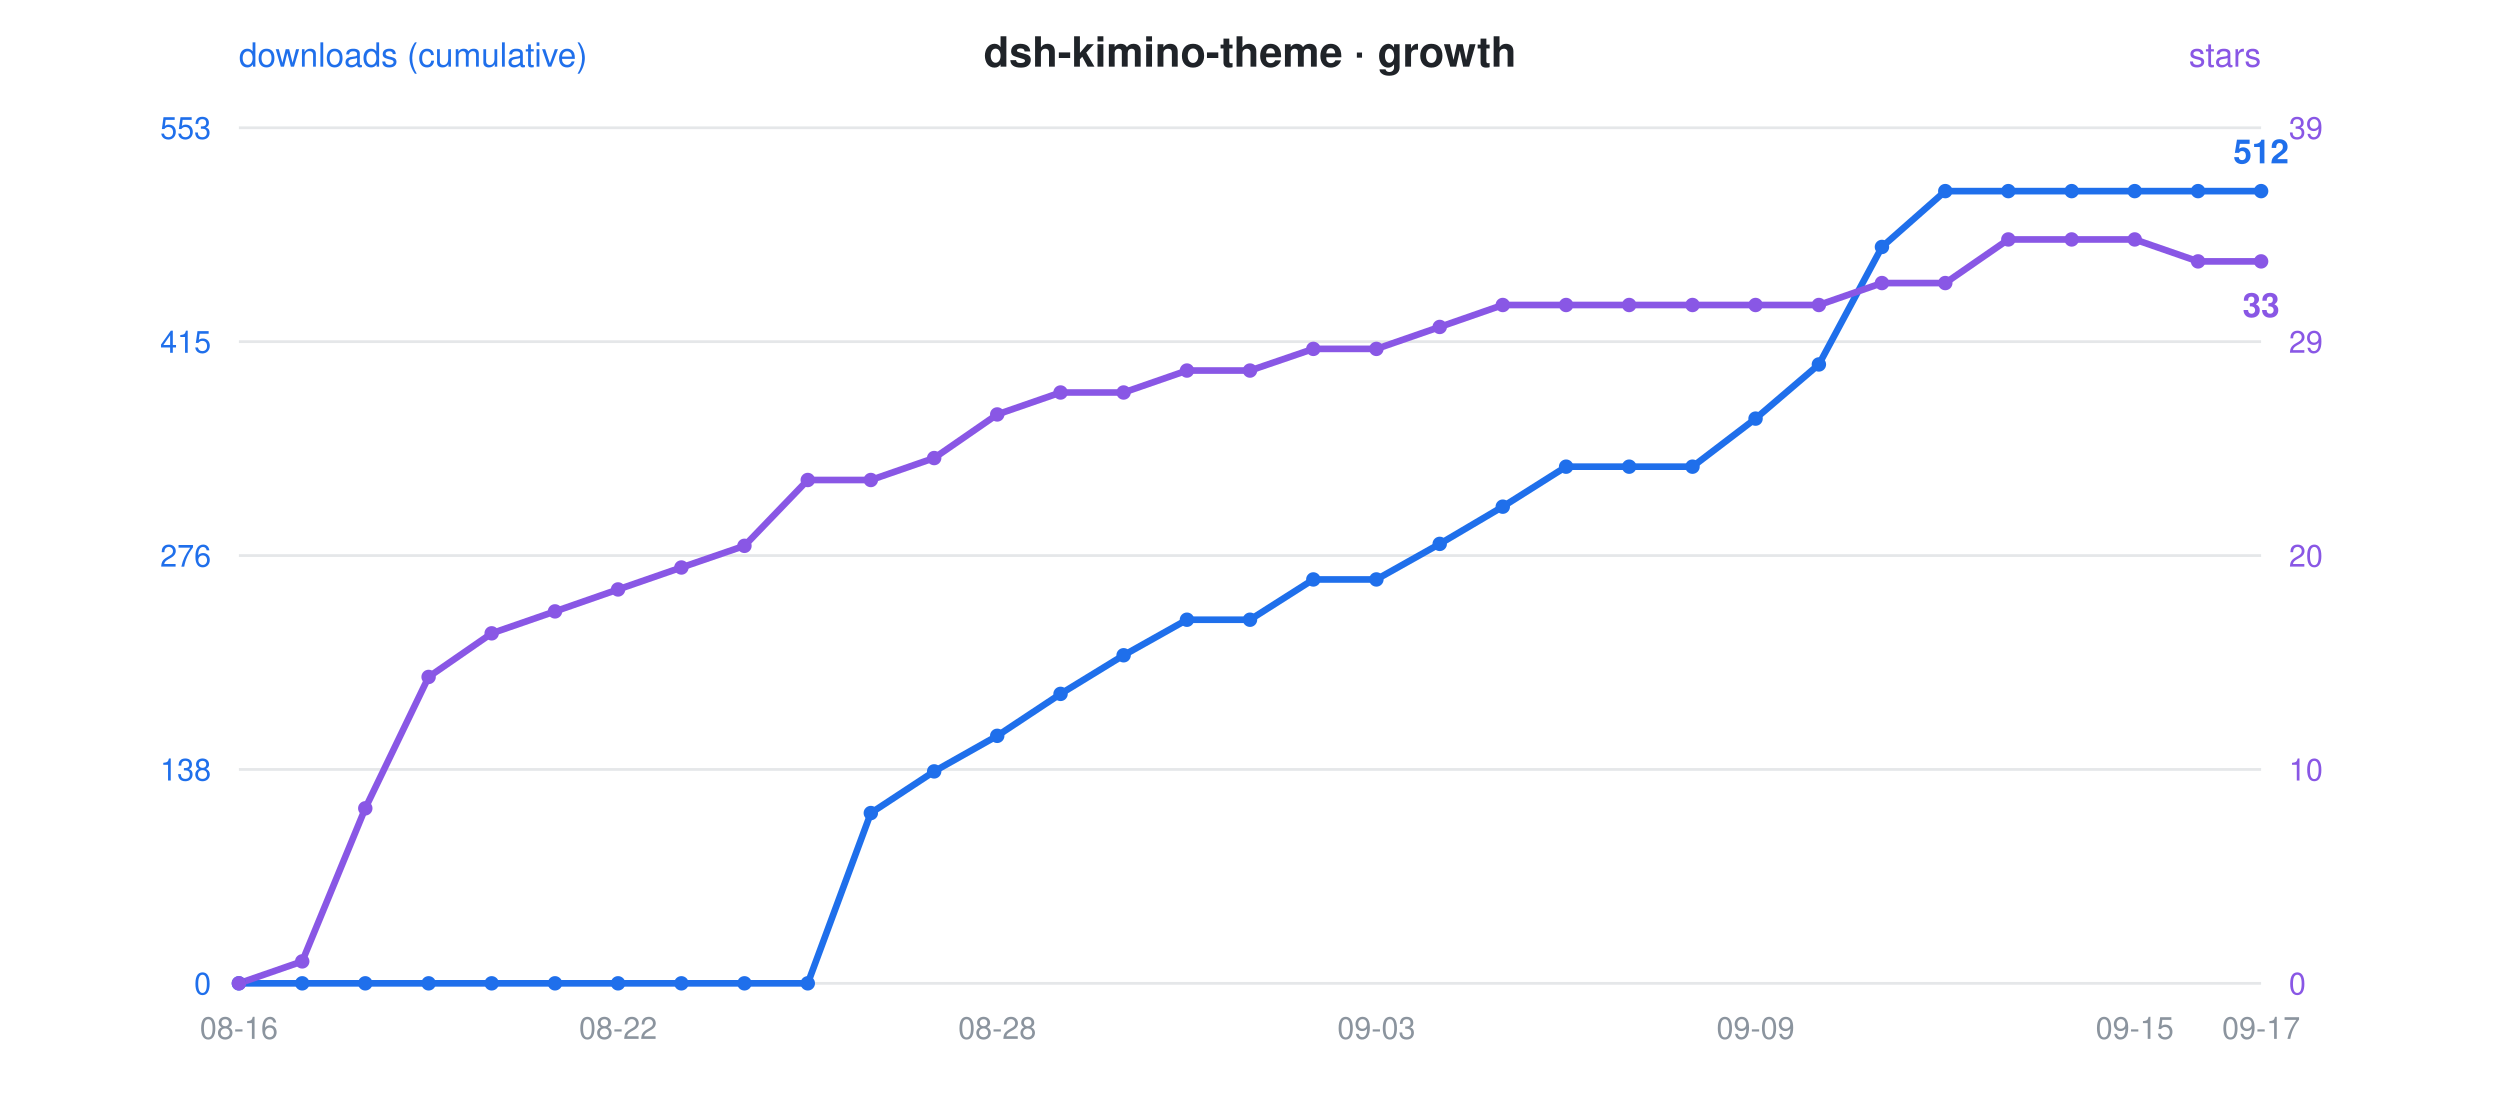
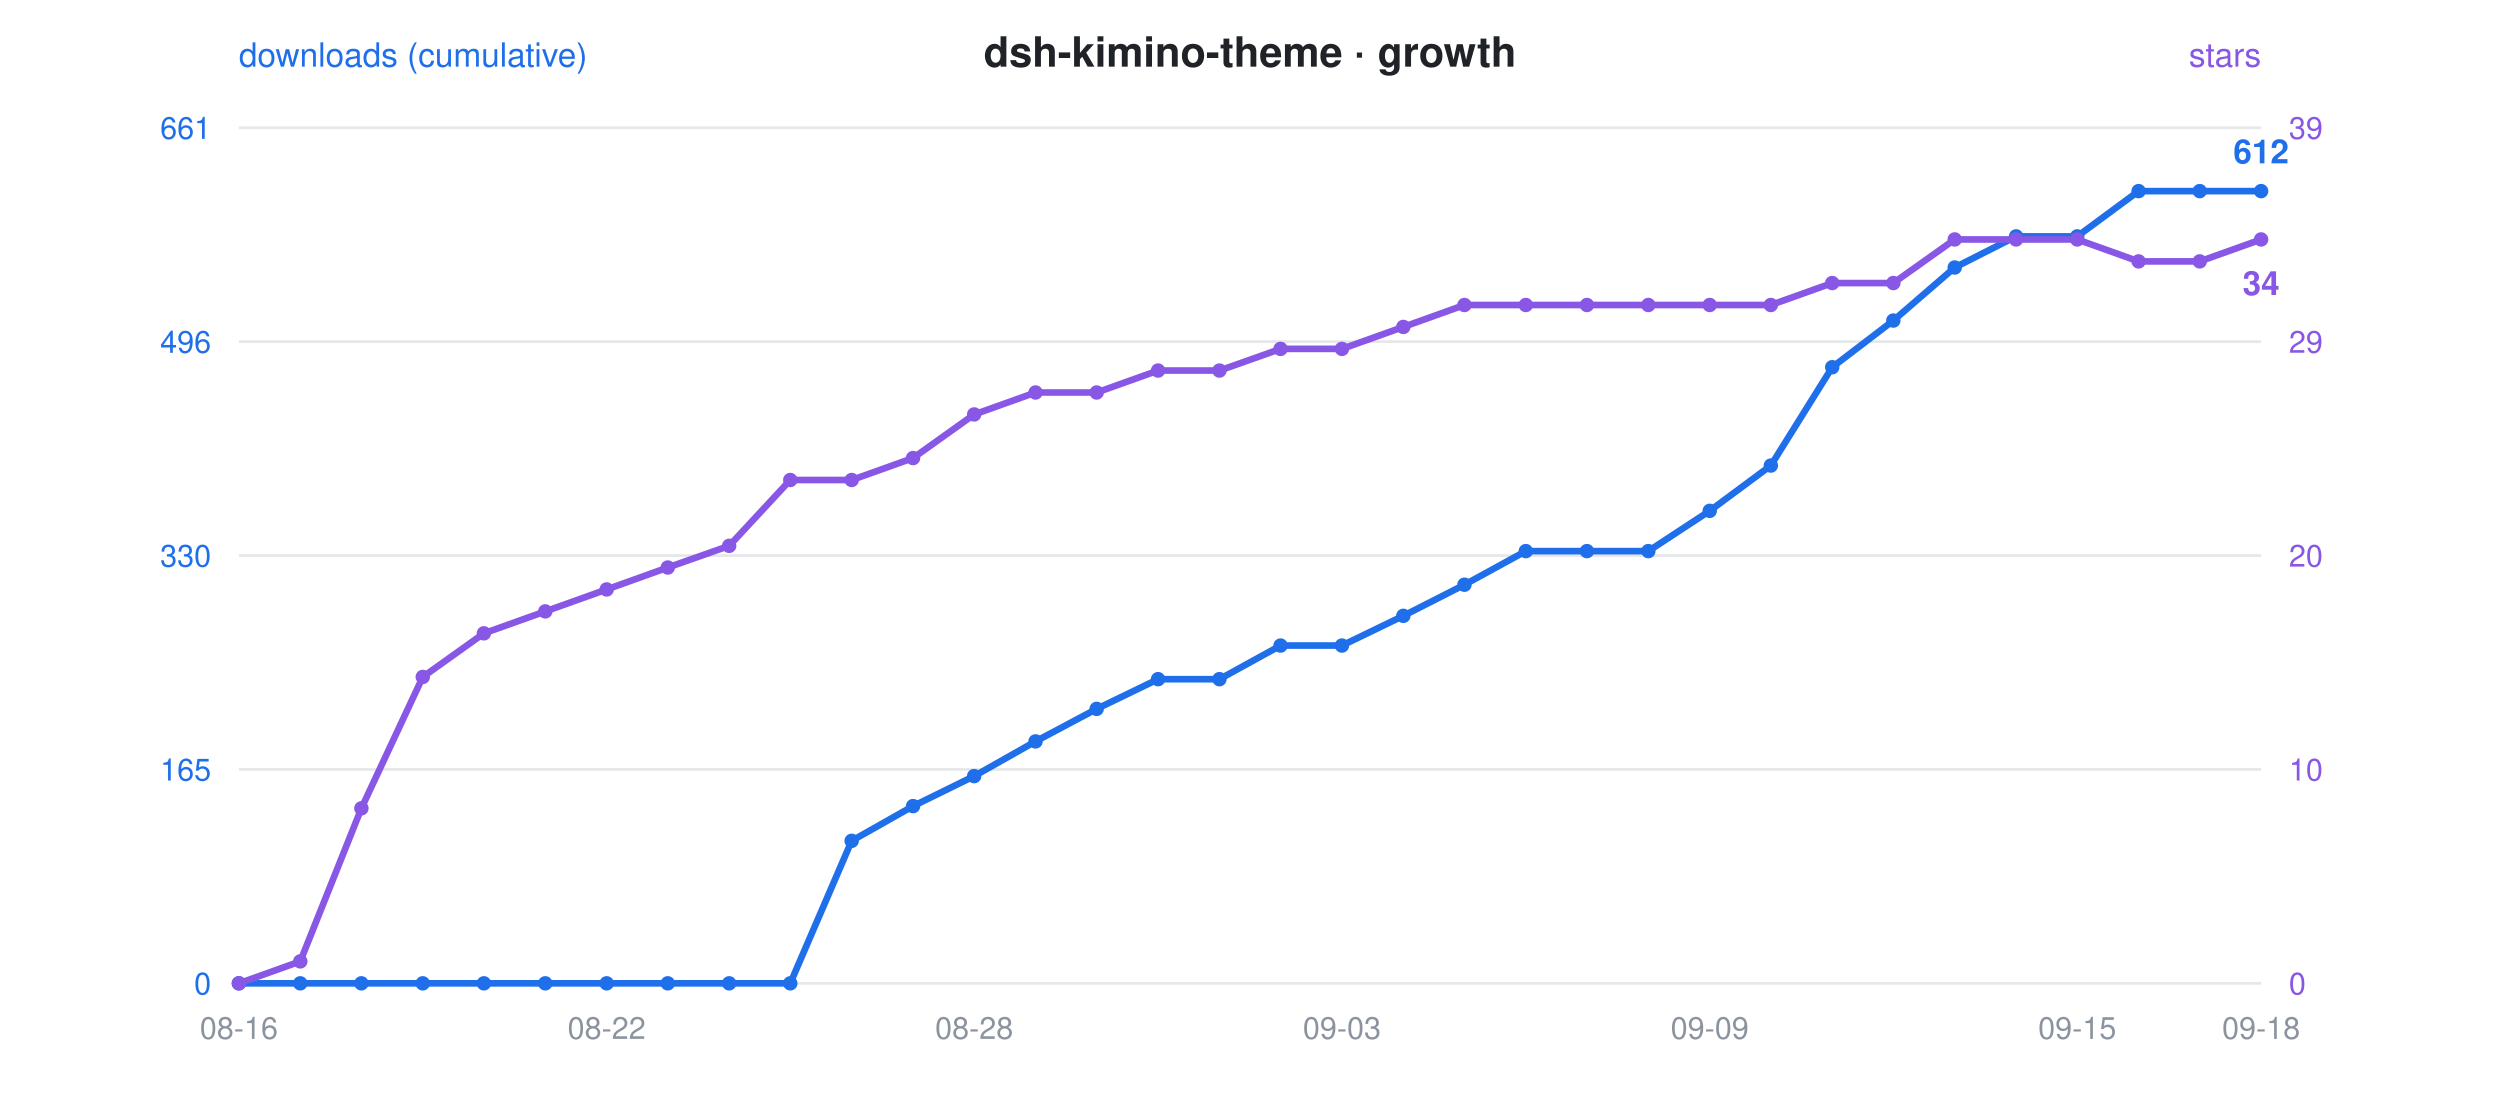
<svg xmlns="http://www.w3.org/2000/svg" viewBox="0 0 900 400" font-family="-apple-system,Segoe UI,Helvetica,Arial,sans-serif">
  <rect width="900" height="400" fill="rgba(0,0,0,0)" rx="12" />
  <text x="450" y="24" text-anchor="middle" font-size="15" font-weight="600" fill="#1f2328">dsh-kimino-theme · growth</text>
  <circle cx="300" cy="24" r="0" />
  <text x="86" y="24" font-size="12" fill="#1f6feb">downloads (cumulative)</text>
  <text x="814" y="24" text-anchor="end" font-size="12" fill="#8957e5">stars</text>
  <line x1="86" y1="46" x2="814" y2="46" stroke="#8b949e" stroke-opacity="0.22" stroke-width="1" />
-   <text x="76" y="50" text-anchor="end" font-size="11" fill="#1f6feb">553</text>
+   <text x="76" y="50" text-anchor="end" font-size="11" fill="#1f6feb">661</text>
  <text x="824" y="50" text-anchor="start" font-size="11" fill="#8957e5">39</text>
  <line x1="86" y1="123" x2="814" y2="123" stroke="#8b949e" stroke-opacity="0.22" stroke-width="1" />
-   <text x="76" y="127" text-anchor="end" font-size="11" fill="#1f6feb">415</text>
+   <text x="76" y="127" text-anchor="end" font-size="11" fill="#1f6feb">496</text>
  <text x="824" y="127" text-anchor="start" font-size="11" fill="#8957e5">29</text>
  <line x1="86" y1="200" x2="814" y2="200" stroke="#8b949e" stroke-opacity="0.22" stroke-width="1" />
-   <text x="76" y="204" text-anchor="end" font-size="11" fill="#1f6feb">276</text>
+   <text x="76" y="204" text-anchor="end" font-size="11" fill="#1f6feb">330</text>
  <text x="824" y="204" text-anchor="start" font-size="11" fill="#8957e5">20</text>
  <line x1="86" y1="277" x2="814" y2="277" stroke="#8b949e" stroke-opacity="0.22" stroke-width="1" />
-   <text x="76" y="281" text-anchor="end" font-size="11" fill="#1f6feb">138</text>
+   <text x="76" y="281" text-anchor="end" font-size="11" fill="#1f6feb">165</text>
  <text x="824" y="281" text-anchor="start" font-size="11" fill="#8957e5">10</text>
  <line x1="86" y1="354" x2="814" y2="354" stroke="#8b949e" stroke-opacity="0.22" stroke-width="1" />
  <text x="76" y="358" text-anchor="end" font-size="11" fill="#1f6feb">0</text>
  <text x="824" y="358" text-anchor="start" font-size="11" fill="#8957e5">0</text>
  <text x="86.0" y="374" text-anchor="middle" font-size="11" fill="#8b949e">08-16</text>
-   <text x="222.5" y="374" text-anchor="middle" font-size="11" fill="#8b949e">08-22</text>
-   <text x="359.0" y="374" text-anchor="middle" font-size="11" fill="#8b949e">08-28</text>
-   <text x="495.5" y="374" text-anchor="middle" font-size="11" fill="#8b949e">09-03</text>
-   <text x="632.0" y="374" text-anchor="middle" font-size="11" fill="#8b949e">09-09</text>
-   <text x="768.5" y="374" text-anchor="middle" font-size="11" fill="#8b949e">09-15</text>
-   <text x="814.0" y="374" text-anchor="middle" font-size="11" fill="#8b949e">09-17</text>
-   <polyline points="86.0,354.0 108.8,354.0 131.5,354.0 154.3,354.0 177.0,354.0 199.8,354.0 222.5,354.0 245.3,354.0 268.0,354.0 290.8,354.0 313.5,292.7 336.3,277.7 359.0,264.9 381.8,249.8 404.5,235.9 427.3,223.1 450.0,223.1 472.8,208.6 495.5,208.6 518.3,195.8 541.0,182.4 563.8,168.0 586.5,168.0 609.3,168.0 632.0,150.7 654.8,131.2 677.5,88.9 700.3,68.8 723.0,68.8 745.8,68.8 768.5,68.8 791.3,68.8 814.0,68.8" fill="none" stroke="#1f6feb" stroke-width="2.4" stroke-linejoin="round" stroke-linecap="round" />
-   <polyline points="86.0,354.0 108.8,346.1 131.5,291.0 154.3,243.7 177.0,228.0 199.8,220.1 222.5,212.2 245.3,204.3 268.0,196.5 290.8,172.8 313.5,172.8 336.3,164.9 359.0,149.2 381.8,141.3 404.5,141.3 427.3,133.4 450.0,133.4 472.8,125.6 495.5,125.6 518.3,117.7 541.0,109.8 563.8,109.8 586.5,109.8 609.3,109.8 632.0,109.8 654.8,109.8 677.5,101.9 700.3,101.9 723.0,86.2 745.8,86.2 768.5,86.2 791.3,94.1 814.0,94.1" fill="none" stroke="#8957e5" stroke-width="2.4" stroke-linejoin="round" stroke-linecap="round" stroke-dasharray="1 0" />
+   <text x="218.4" y="374" text-anchor="middle" font-size="11" fill="#8b949e">08-22</text>
+   <text x="350.7" y="374" text-anchor="middle" font-size="11" fill="#8b949e">08-28</text>
+   <text x="483.1" y="374" text-anchor="middle" font-size="11" fill="#8b949e">09-03</text>
+   <text x="615.5" y="374" text-anchor="middle" font-size="11" fill="#8b949e">09-09</text>
+   <text x="747.8" y="374" text-anchor="middle" font-size="11" fill="#8b949e">09-15</text>
+   <text x="814.0" y="374" text-anchor="middle" font-size="11" fill="#8b949e">09-18</text>
+   <polyline points="86.0,354.0 108.1,354.0 130.1,354.0 152.2,354.0 174.2,354.0 196.3,354.0 218.4,354.0 240.4,354.0 262.5,354.0 284.5,354.0 306.6,302.7 328.7,290.2 350.7,279.4 372.8,266.9 394.8,255.2 416.9,244.5 439.0,244.5 461.0,232.4 483.1,232.4 505.2,221.7 527.2,210.5 549.3,198.4 571.3,198.4 593.4,198.4 615.5,183.9 637.5,167.6 659.6,132.2 681.6,115.4 703.7,96.3 725.8,85.1 747.8,85.1 769.9,68.8 791.9,68.8 814.0,68.8" fill="none" stroke="#1f6feb" stroke-width="2.4" stroke-linejoin="round" stroke-linecap="round" />
+   <polyline points="86.0,354.0 108.1,346.1 130.1,291.0 152.2,243.7 174.2,228.0 196.3,220.1 218.4,212.2 240.4,204.3 262.5,196.5 284.5,172.8 306.6,172.8 328.7,164.9 350.7,149.2 372.8,141.3 394.8,141.3 416.9,133.4 439.0,133.4 461.0,125.6 483.1,125.6 505.2,117.7 527.2,109.8 549.3,109.8 571.3,109.8 593.4,109.8 615.5,109.8 637.5,109.8 659.6,101.9 681.6,101.9 703.7,86.2 725.8,86.2 747.8,86.2 769.9,94.1 791.9,94.1 814.0,86.2" fill="none" stroke="#8957e5" stroke-width="2.4" stroke-linejoin="round" stroke-linecap="round" stroke-dasharray="1 0" />
  <circle cx="86.0" cy="354.0" r="2.6" fill="#1f6feb" />
  <circle cx="86.0" cy="354.0" r="2.6" fill="#8957e5" />
-   <circle cx="108.8" cy="354.0" r="2.6" fill="#1f6feb" />
-   <circle cx="108.8" cy="346.1" r="2.6" fill="#8957e5" />
-   <circle cx="131.5" cy="354.0" r="2.6" fill="#1f6feb" />
-   <circle cx="131.5" cy="291.0" r="2.6" fill="#8957e5" />
-   <circle cx="154.3" cy="354.0" r="2.6" fill="#1f6feb" />
-   <circle cx="154.3" cy="243.7" r="2.6" fill="#8957e5" />
-   <circle cx="177.0" cy="354.0" r="2.6" fill="#1f6feb" />
-   <circle cx="177.0" cy="228.0" r="2.6" fill="#8957e5" />
-   <circle cx="199.8" cy="354.0" r="2.6" fill="#1f6feb" />
-   <circle cx="199.8" cy="220.1" r="2.6" fill="#8957e5" />
-   <circle cx="222.5" cy="354.0" r="2.6" fill="#1f6feb" />
-   <circle cx="222.5" cy="212.2" r="2.6" fill="#8957e5" />
-   <circle cx="245.3" cy="354.0" r="2.6" fill="#1f6feb" />
-   <circle cx="245.3" cy="204.3" r="2.6" fill="#8957e5" />
-   <circle cx="268.0" cy="354.0" r="2.6" fill="#1f6feb" />
-   <circle cx="268.0" cy="196.5" r="2.6" fill="#8957e5" />
-   <circle cx="290.8" cy="354.0" r="2.6" fill="#1f6feb" />
-   <circle cx="290.8" cy="172.8" r="2.6" fill="#8957e5" />
-   <circle cx="313.5" cy="292.7" r="2.6" fill="#1f6feb" />
-   <circle cx="313.5" cy="172.8" r="2.6" fill="#8957e5" />
-   <circle cx="336.3" cy="277.7" r="2.6" fill="#1f6feb" />
-   <circle cx="336.3" cy="164.9" r="2.6" fill="#8957e5" />
-   <circle cx="359.0" cy="264.9" r="2.6" fill="#1f6feb" />
-   <circle cx="359.0" cy="149.2" r="2.6" fill="#8957e5" />
-   <circle cx="381.8" cy="249.8" r="2.6" fill="#1f6feb" />
-   <circle cx="381.8" cy="141.3" r="2.6" fill="#8957e5" />
-   <circle cx="404.5" cy="235.9" r="2.6" fill="#1f6feb" />
-   <circle cx="404.5" cy="141.3" r="2.6" fill="#8957e5" />
-   <circle cx="427.3" cy="223.1" r="2.6" fill="#1f6feb" />
-   <circle cx="427.3" cy="133.4" r="2.6" fill="#8957e5" />
-   <circle cx="450.0" cy="223.1" r="2.6" fill="#1f6feb" />
-   <circle cx="450.0" cy="133.4" r="2.6" fill="#8957e5" />
-   <circle cx="472.8" cy="208.6" r="2.6" fill="#1f6feb" />
-   <circle cx="472.8" cy="125.6" r="2.6" fill="#8957e5" />
-   <circle cx="495.5" cy="208.6" r="2.6" fill="#1f6feb" />
-   <circle cx="495.5" cy="125.6" r="2.6" fill="#8957e5" />
-   <circle cx="518.3" cy="195.8" r="2.6" fill="#1f6feb" />
-   <circle cx="518.3" cy="117.7" r="2.6" fill="#8957e5" />
-   <circle cx="541.0" cy="182.4" r="2.6" fill="#1f6feb" />
-   <circle cx="541.0" cy="109.8" r="2.6" fill="#8957e5" />
-   <circle cx="563.8" cy="168.0" r="2.6" fill="#1f6feb" />
-   <circle cx="563.8" cy="109.8" r="2.6" fill="#8957e5" />
-   <circle cx="586.5" cy="168.0" r="2.6" fill="#1f6feb" />
-   <circle cx="586.5" cy="109.8" r="2.6" fill="#8957e5" />
-   <circle cx="609.3" cy="168.0" r="2.6" fill="#1f6feb" />
-   <circle cx="609.3" cy="109.8" r="2.6" fill="#8957e5" />
-   <circle cx="632.0" cy="150.7" r="2.6" fill="#1f6feb" />
-   <circle cx="632.0" cy="109.8" r="2.6" fill="#8957e5" />
-   <circle cx="654.8" cy="131.2" r="2.6" fill="#1f6feb" />
-   <circle cx="654.8" cy="109.8" r="2.6" fill="#8957e5" />
-   <circle cx="677.5" cy="88.9" r="2.6" fill="#1f6feb" />
-   <circle cx="677.5" cy="101.9" r="2.6" fill="#8957e5" />
-   <circle cx="700.3" cy="68.8" r="2.6" fill="#1f6feb" />
-   <circle cx="700.3" cy="101.9" r="2.6" fill="#8957e5" />
-   <circle cx="723.0" cy="68.8" r="2.6" fill="#1f6feb" />
-   <circle cx="723.0" cy="86.2" r="2.6" fill="#8957e5" />
-   <circle cx="745.8" cy="68.8" r="2.6" fill="#1f6feb" />
-   <circle cx="745.8" cy="86.2" r="2.6" fill="#8957e5" />
-   <circle cx="768.5" cy="68.8" r="2.6" fill="#1f6feb" />
-   <circle cx="768.5" cy="86.2" r="2.6" fill="#8957e5" />
-   <circle cx="791.3" cy="68.8" r="2.6" fill="#1f6feb" />
-   <circle cx="791.3" cy="94.1" r="2.6" fill="#8957e5" />
+   <circle cx="108.1" cy="354.0" r="2.6" fill="#1f6feb" />
+   <circle cx="108.1" cy="346.1" r="2.6" fill="#8957e5" />
+   <circle cx="130.1" cy="354.0" r="2.6" fill="#1f6feb" />
+   <circle cx="130.1" cy="291.0" r="2.6" fill="#8957e5" />
+   <circle cx="152.2" cy="354.0" r="2.6" fill="#1f6feb" />
+   <circle cx="152.2" cy="243.7" r="2.6" fill="#8957e5" />
+   <circle cx="174.2" cy="354.0" r="2.6" fill="#1f6feb" />
+   <circle cx="174.2" cy="228.0" r="2.6" fill="#8957e5" />
+   <circle cx="196.3" cy="354.0" r="2.6" fill="#1f6feb" />
+   <circle cx="196.3" cy="220.1" r="2.6" fill="#8957e5" />
+   <circle cx="218.4" cy="354.0" r="2.6" fill="#1f6feb" />
+   <circle cx="218.4" cy="212.2" r="2.6" fill="#8957e5" />
+   <circle cx="240.4" cy="354.0" r="2.6" fill="#1f6feb" />
+   <circle cx="240.4" cy="204.3" r="2.6" fill="#8957e5" />
+   <circle cx="262.5" cy="354.0" r="2.6" fill="#1f6feb" />
+   <circle cx="262.5" cy="196.5" r="2.6" fill="#8957e5" />
+   <circle cx="284.5" cy="354.0" r="2.6" fill="#1f6feb" />
+   <circle cx="284.5" cy="172.8" r="2.6" fill="#8957e5" />
+   <circle cx="306.6" cy="302.7" r="2.6" fill="#1f6feb" />
+   <circle cx="306.6" cy="172.8" r="2.6" fill="#8957e5" />
+   <circle cx="328.7" cy="290.2" r="2.6" fill="#1f6feb" />
+   <circle cx="328.7" cy="164.9" r="2.6" fill="#8957e5" />
+   <circle cx="350.7" cy="279.4" r="2.6" fill="#1f6feb" />
+   <circle cx="350.7" cy="149.2" r="2.6" fill="#8957e5" />
+   <circle cx="372.8" cy="266.9" r="2.6" fill="#1f6feb" />
+   <circle cx="372.8" cy="141.3" r="2.6" fill="#8957e5" />
+   <circle cx="394.8" cy="255.2" r="2.6" fill="#1f6feb" />
+   <circle cx="394.8" cy="141.3" r="2.6" fill="#8957e5" />
+   <circle cx="416.9" cy="244.5" r="2.6" fill="#1f6feb" />
+   <circle cx="416.9" cy="133.4" r="2.6" fill="#8957e5" />
+   <circle cx="439.0" cy="244.5" r="2.6" fill="#1f6feb" />
+   <circle cx="439.0" cy="133.4" r="2.6" fill="#8957e5" />
+   <circle cx="461.0" cy="232.4" r="2.6" fill="#1f6feb" />
+   <circle cx="461.0" cy="125.6" r="2.6" fill="#8957e5" />
+   <circle cx="483.1" cy="232.4" r="2.6" fill="#1f6feb" />
+   <circle cx="483.1" cy="125.6" r="2.6" fill="#8957e5" />
+   <circle cx="505.2" cy="221.7" r="2.6" fill="#1f6feb" />
+   <circle cx="505.2" cy="117.7" r="2.6" fill="#8957e5" />
+   <circle cx="527.2" cy="210.5" r="2.6" fill="#1f6feb" />
+   <circle cx="527.2" cy="109.8" r="2.6" fill="#8957e5" />
+   <circle cx="549.3" cy="198.4" r="2.6" fill="#1f6feb" />
+   <circle cx="549.3" cy="109.8" r="2.6" fill="#8957e5" />
+   <circle cx="571.3" cy="198.4" r="2.6" fill="#1f6feb" />
+   <circle cx="571.3" cy="109.8" r="2.6" fill="#8957e5" />
+   <circle cx="593.4" cy="198.4" r="2.6" fill="#1f6feb" />
+   <circle cx="593.4" cy="109.8" r="2.6" fill="#8957e5" />
+   <circle cx="615.5" cy="183.9" r="2.6" fill="#1f6feb" />
+   <circle cx="615.5" cy="109.8" r="2.6" fill="#8957e5" />
+   <circle cx="637.5" cy="167.6" r="2.6" fill="#1f6feb" />
+   <circle cx="637.5" cy="109.8" r="2.6" fill="#8957e5" />
+   <circle cx="659.6" cy="132.2" r="2.6" fill="#1f6feb" />
+   <circle cx="659.6" cy="101.9" r="2.6" fill="#8957e5" />
+   <circle cx="681.6" cy="115.4" r="2.6" fill="#1f6feb" />
+   <circle cx="681.6" cy="101.9" r="2.6" fill="#8957e5" />
+   <circle cx="703.7" cy="96.3" r="2.6" fill="#1f6feb" />
+   <circle cx="703.7" cy="86.2" r="2.6" fill="#8957e5" />
+   <circle cx="725.8" cy="85.1" r="2.6" fill="#1f6feb" />
+   <circle cx="725.8" cy="86.2" r="2.6" fill="#8957e5" />
+   <circle cx="747.8" cy="85.1" r="2.6" fill="#1f6feb" />
+   <circle cx="747.8" cy="86.2" r="2.6" fill="#8957e5" />
+   <circle cx="769.9" cy="68.8" r="2.6" fill="#1f6feb" />
+   <circle cx="769.9" cy="94.1" r="2.6" fill="#8957e5" />
+   <circle cx="791.9" cy="68.8" r="2.6" fill="#1f6feb" />
+   <circle cx="791.9" cy="94.1" r="2.6" fill="#8957e5" />
  <circle cx="814.0" cy="68.8" r="2.6" fill="#1f6feb" />
-   <circle cx="814.0" cy="94.1" r="2.6" fill="#8957e5" />
-   <text x="814.0" y="58.8" text-anchor="middle" font-size="12" font-weight="600" fill="#1f6feb">512</text>
-   <text x="814.0" y="114.1" text-anchor="middle" font-size="12" font-weight="600" fill="#8957e5">33</text>
+   <circle cx="814.0" cy="86.2" r="2.6" fill="#8957e5" />
+   <text x="814.0" y="58.8" text-anchor="middle" font-size="12" font-weight="600" fill="#1f6feb">612</text>
+   <text x="814.0" y="106.2" text-anchor="middle" font-size="12" font-weight="600" fill="#8957e5">34</text>
</svg>
